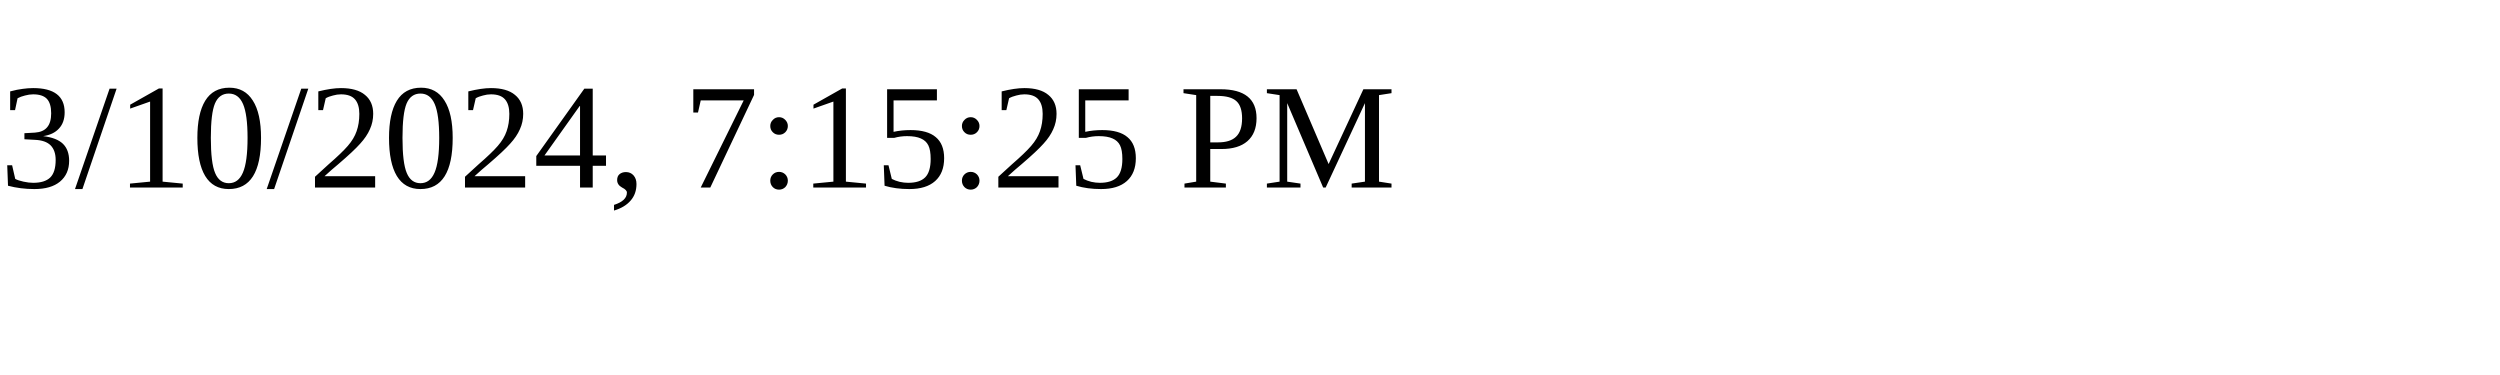
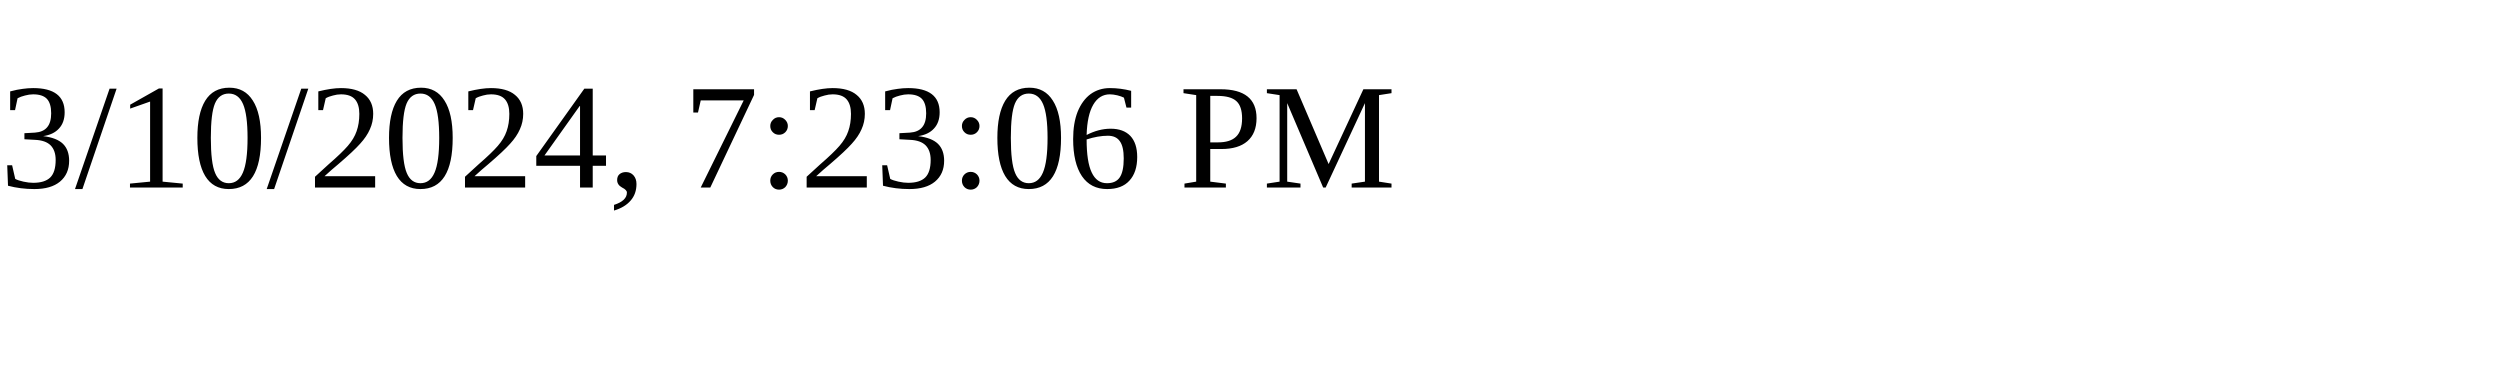
<svg xmlns="http://www.w3.org/2000/svg" height="30" width="200">
-   <text x="0" y="15">3/10/2024, 7:15:25 PM</text>
+   <text x="0" y="15">3/10/2024, 7:23:06 PM</text>
</svg>
